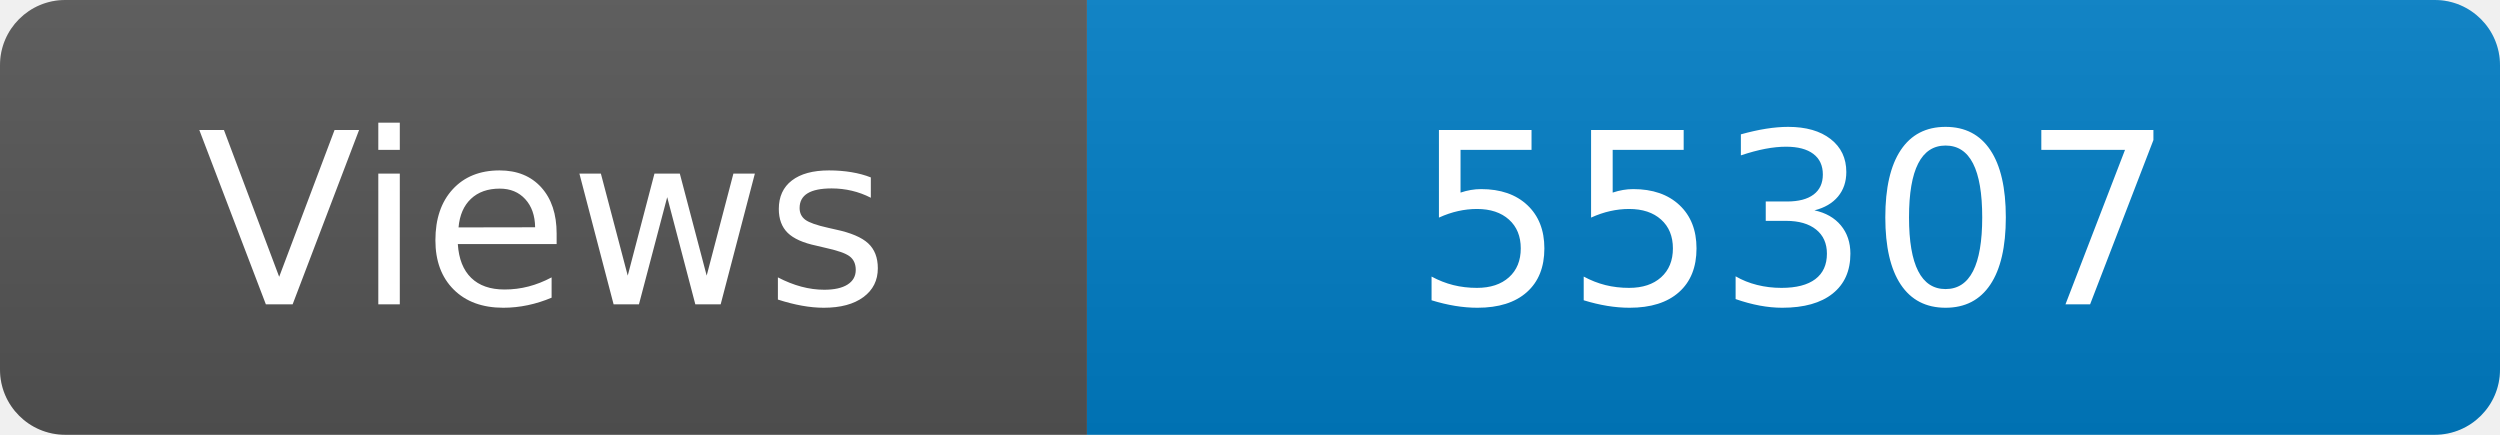
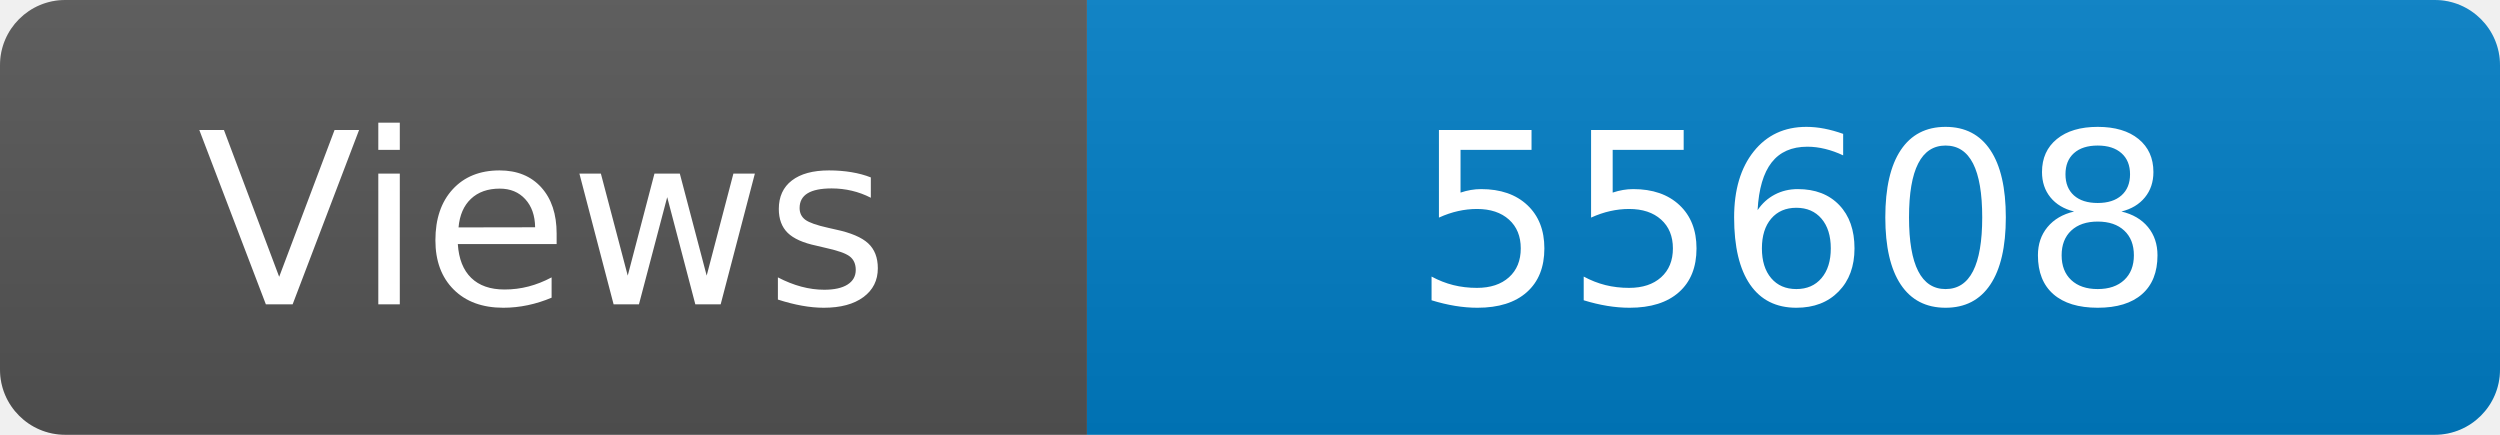
<svg xmlns="http://www.w3.org/2000/svg" width="115" height="20" role="img" aria-label="Maintained?: yes">
  <linearGradient id="s" x2="0" y2="100%">
    <stop offset="0" stop-color="#bbb" stop-opacity=".1" />
    <stop offset="1" stop-opacity=".1" />
  </linearGradient>
  <clipPath id="r">
    <rect width="115" height="20" rx="3" fill="#fff" />
  </clipPath>
  <g clip-path="url(#r)">
    <rect width="50" height="20" fill="#555" />
    <rect x="50" width="160" height="20" fill="#007ec6" />
    <rect width="115" height="20" fill="url(#s)" />
  </g>
  <g fill="#fff" text-anchor="middle" font-family="Verdana,Geneva,DejaVu Sans,sans-serif" font-size="110">
    <text x="250" y="140" transform="scale(.1)" fill="#fff">Views</text>
-     <text x="825" y="140" transform="scale(.1)" fill="#fff">55307</text>
+     <text x="825" y="140" transform="scale(.1)" fill="#fff">55608</text>
  </g>
</svg>
